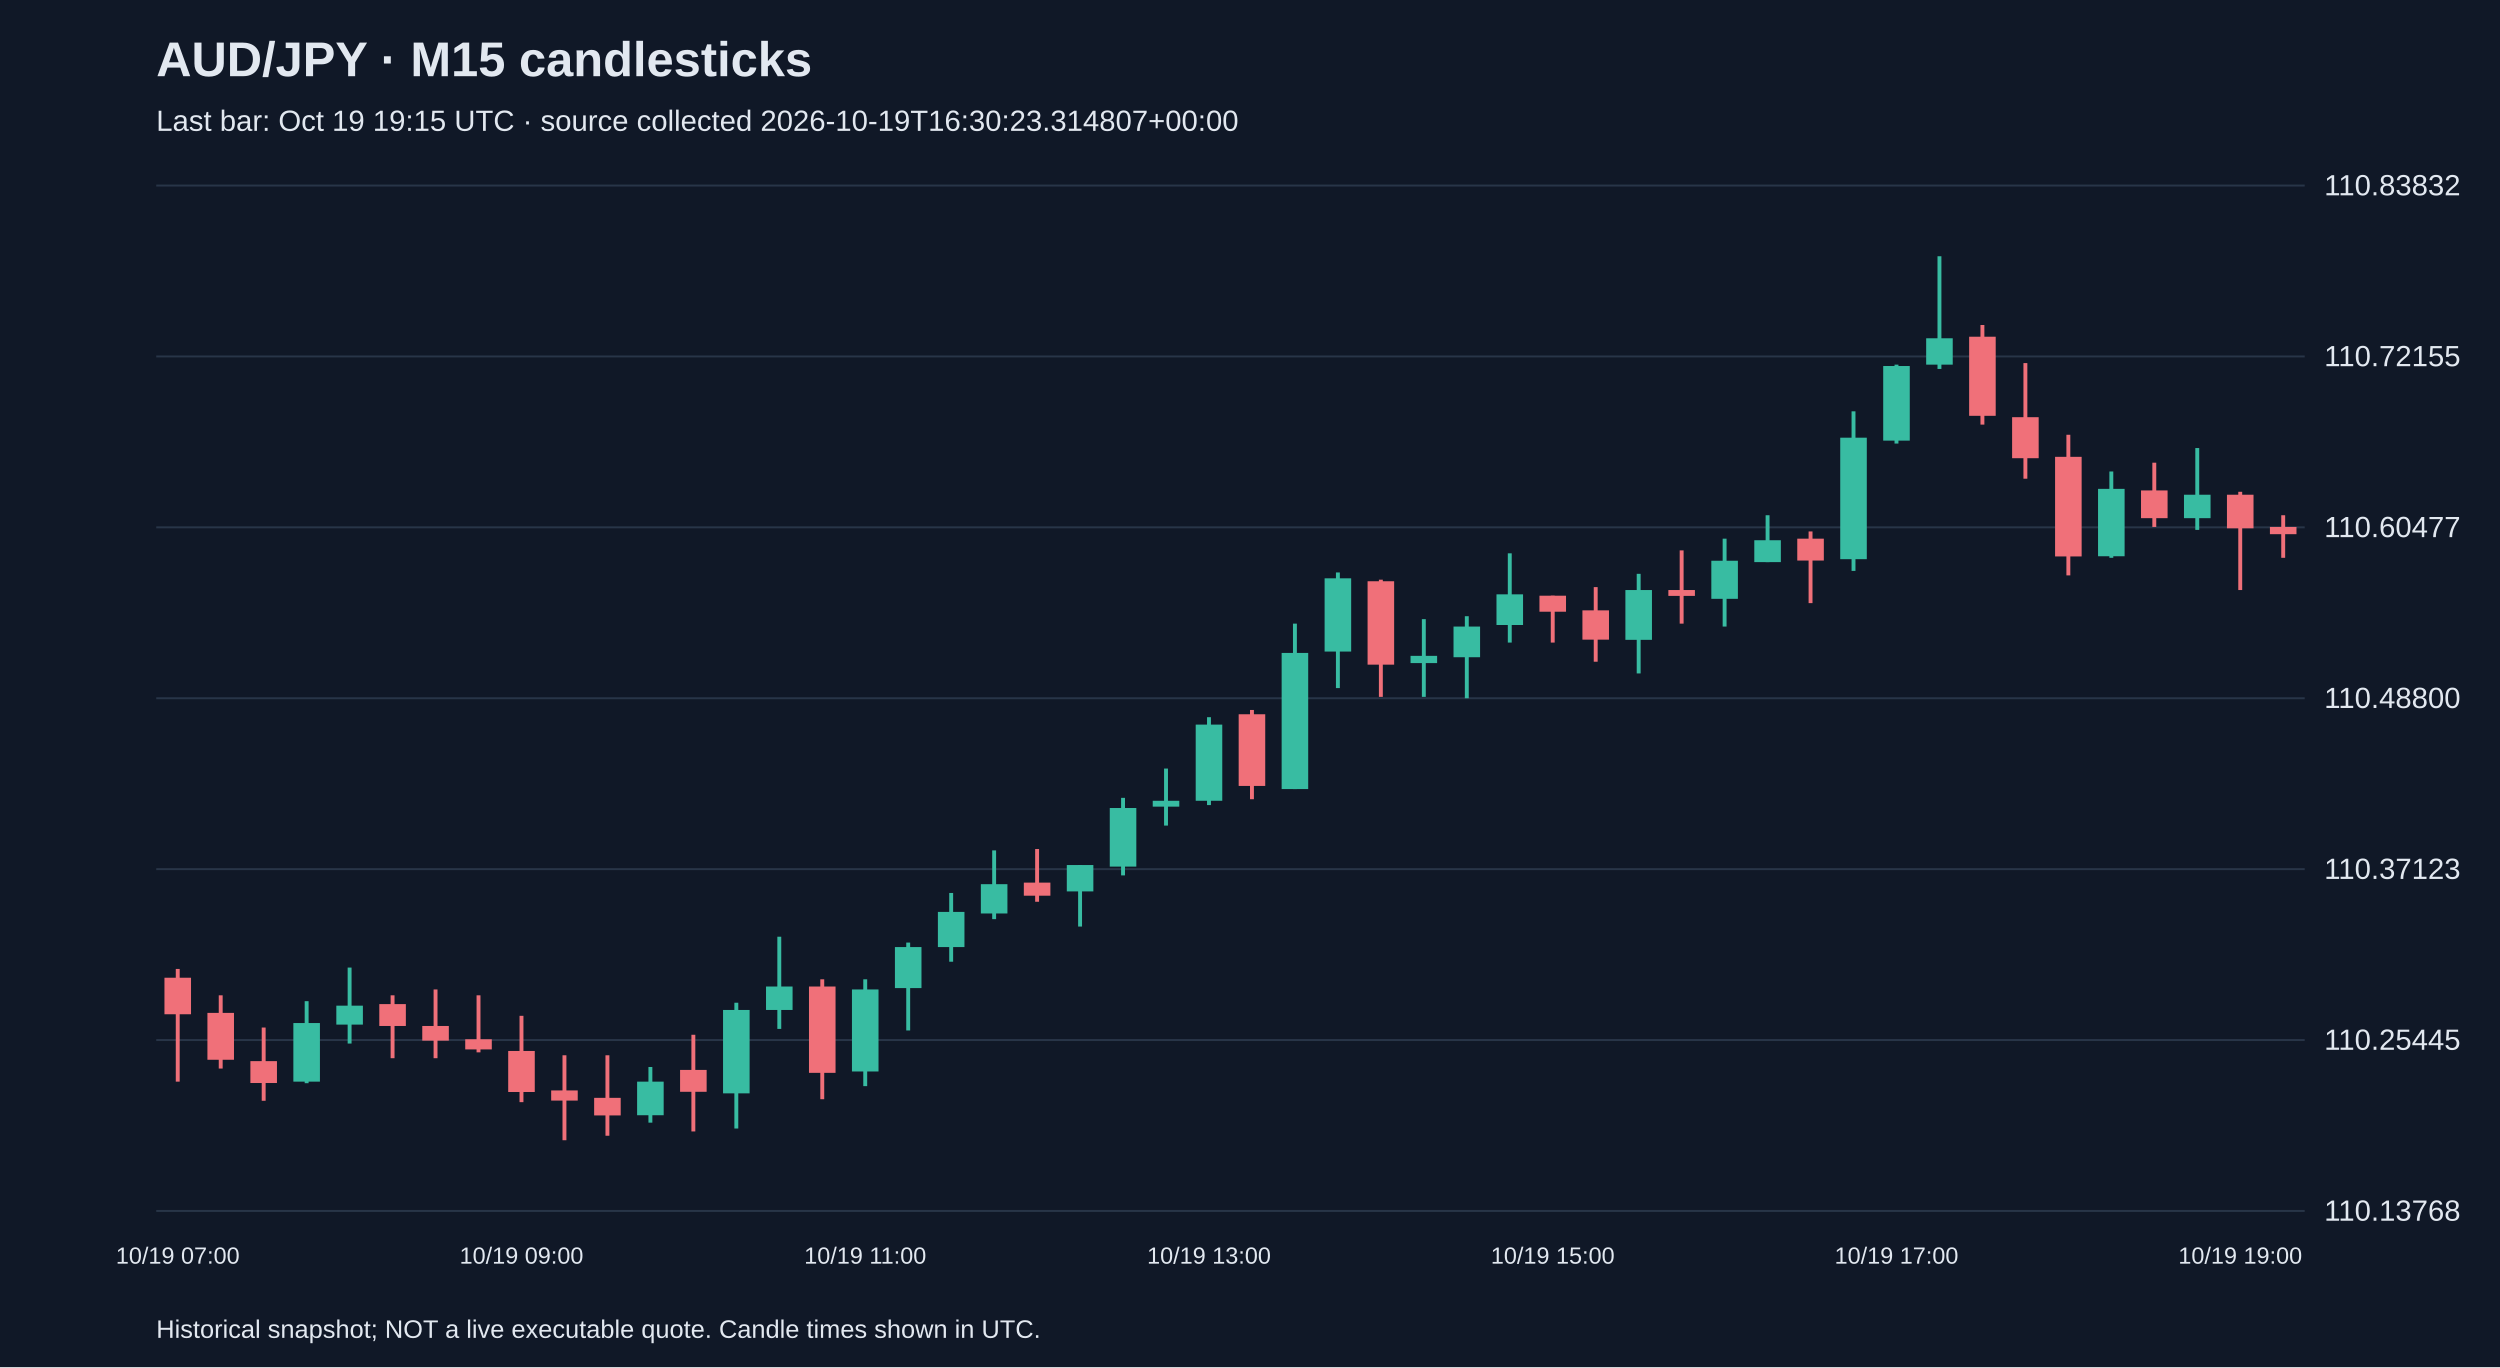
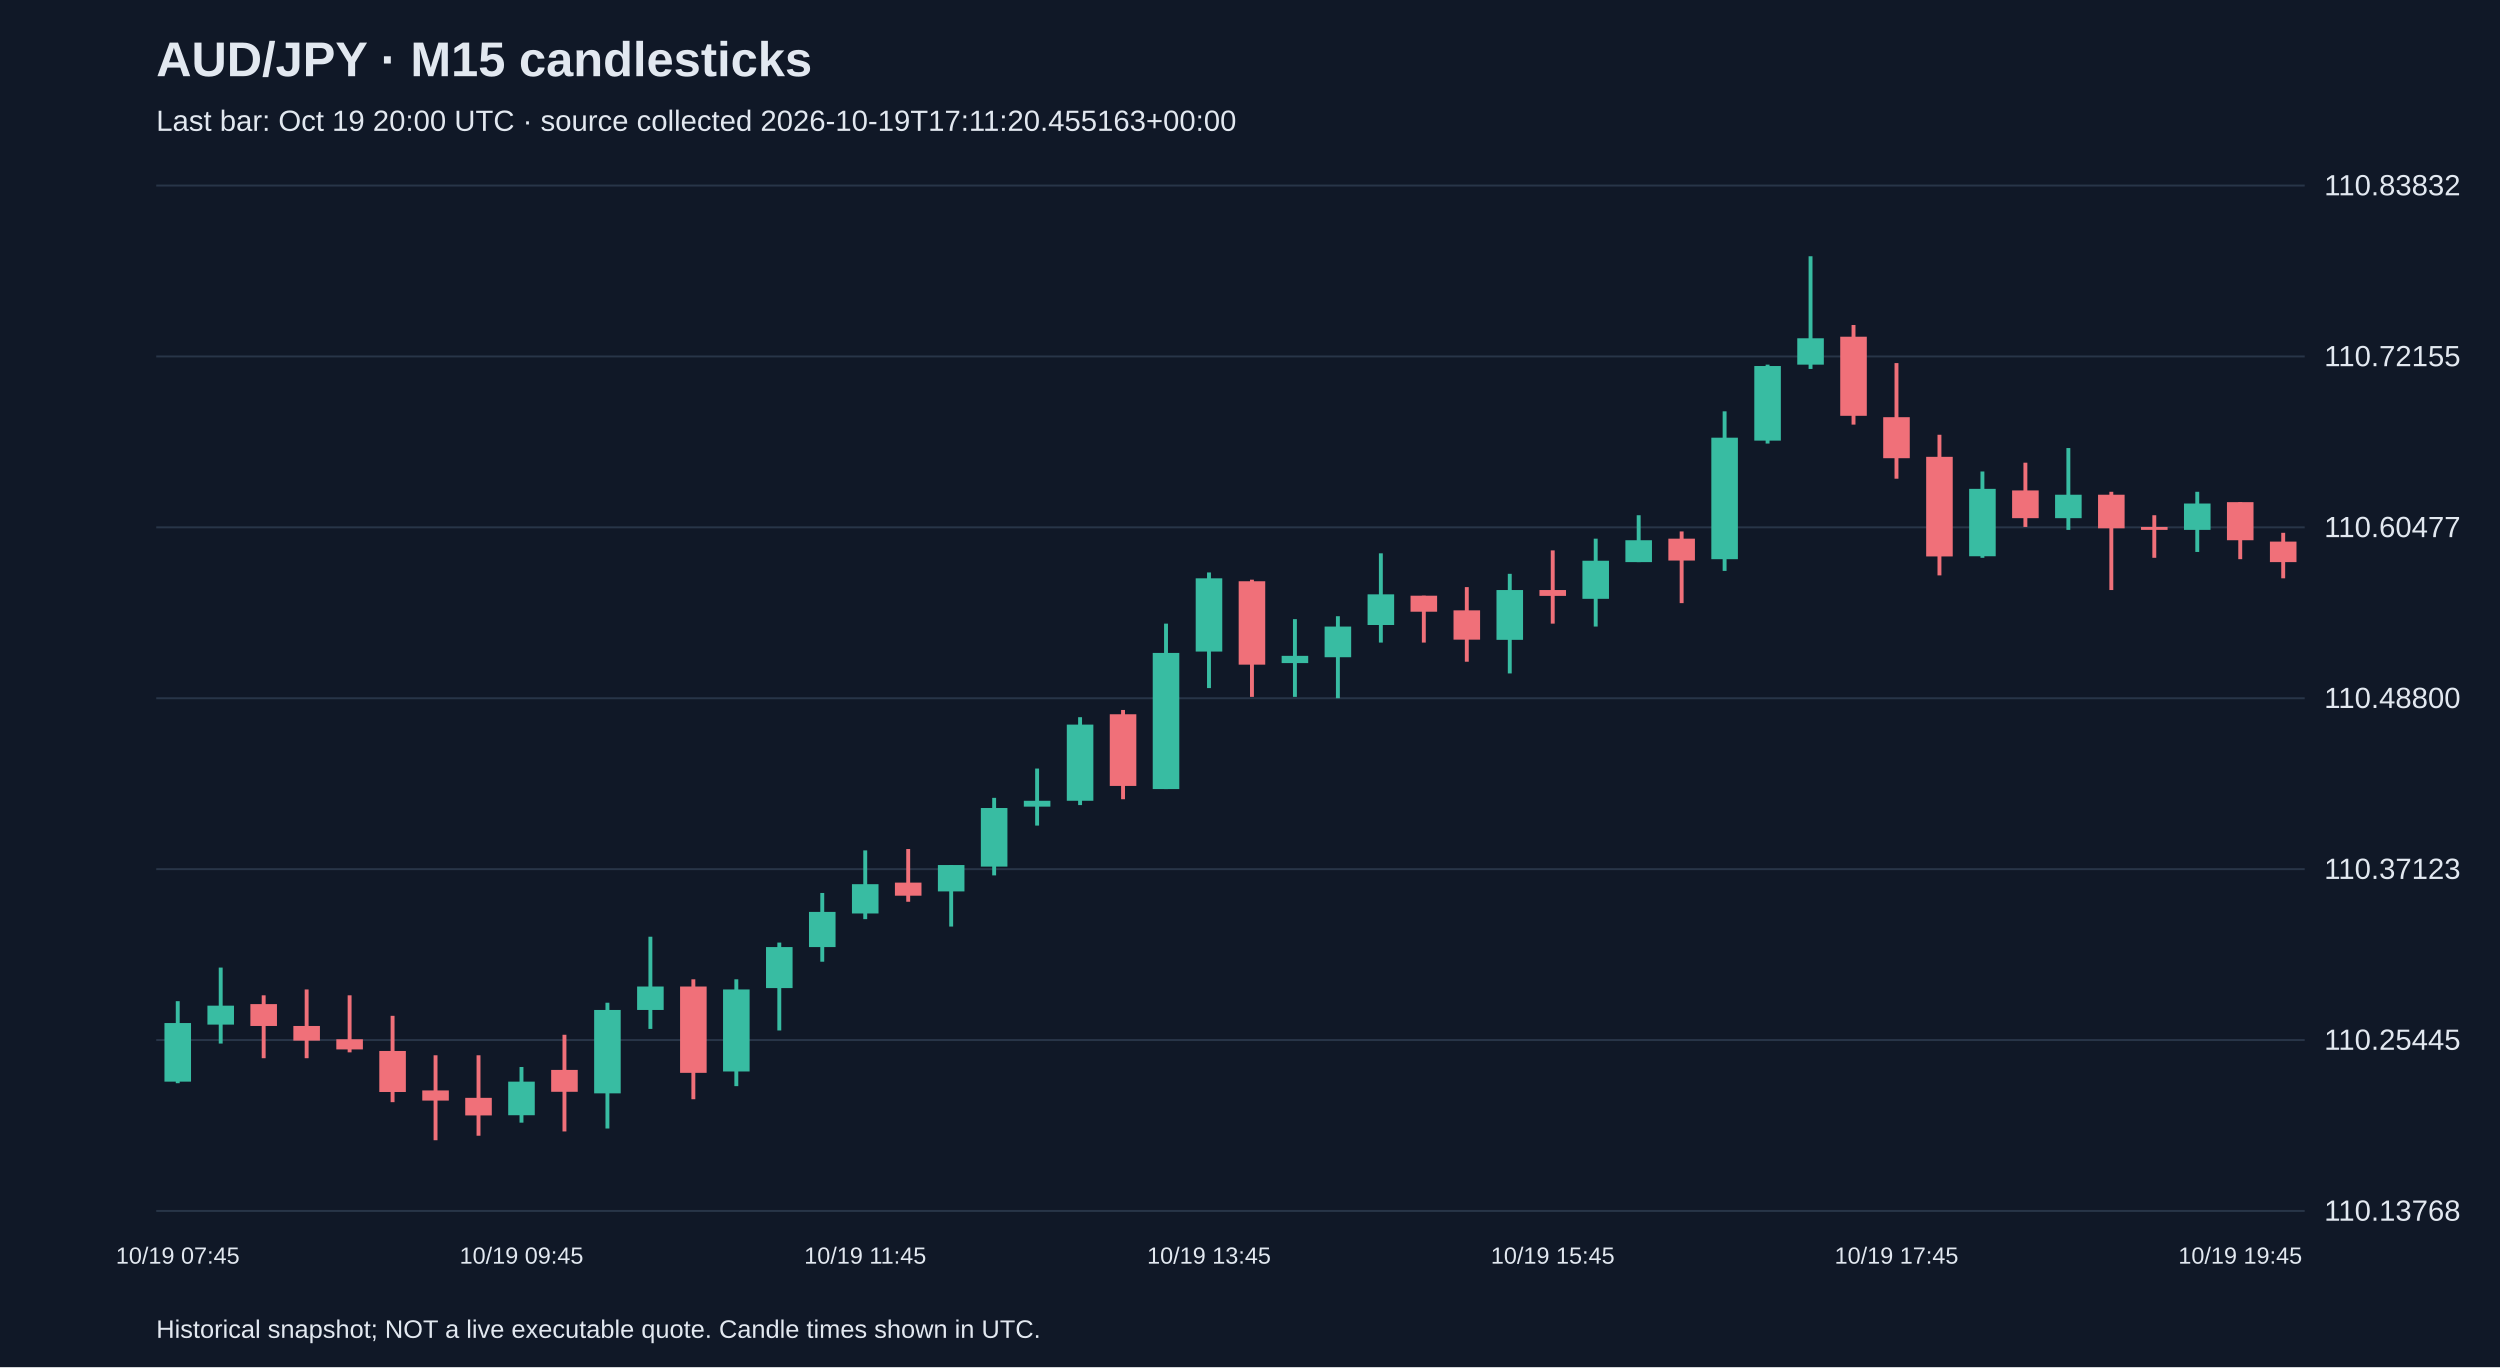
<svg xmlns="http://www.w3.org/2000/svg" viewBox="0 0 1280 700">
  <rect width="100%" height="100%" fill="#101827" />
  <style>text{font-family:Arial,sans-serif;fill:#e2e8f0}</style>
  <text x="80" y="39" font-size="25" font-weight="bold">AUD/JPY · M15 candlesticks</text>
-   <text x="80" y="67" font-size="15" fill="#a6b1c5">Last bar: Oct 19 19:15 UTC · source collected 2026-10-19T16:30:23.314807+00:00</text>
+   <text x="80" y="67" font-size="15" fill="#a6b1c5">Last bar: Oct 19 20:00 UTC · source collected 2026-10-19T17:11:20.455163+00:00</text>
  <line x1="80" y1="620.0" x2="1180" y2="620.0" stroke="#283548" />
  <text x="1190" y="625.0" font-size="15">110.13768</text>
  <line x1="80" y1="532.5" x2="1180" y2="532.5" stroke="#283548" />
  <text x="1190" y="537.5" font-size="15">110.25445</text>
  <line x1="80" y1="445.0" x2="1180" y2="445.0" stroke="#283548" />
  <text x="1190" y="450.0" font-size="15">110.37123</text>
  <line x1="80" y1="357.5" x2="1180" y2="357.5" stroke="#283548" />
  <text x="1190" y="362.5" font-size="15">110.48800</text>
  <line x1="80" y1="270.0" x2="1180" y2="270.0" stroke="#283548" />
  <text x="1190" y="275.0" font-size="15">110.60477</text>
  <line x1="80" y1="182.5" x2="1180" y2="182.5" stroke="#283548" />
  <text x="1190" y="187.5" font-size="15">110.72155</text>
  <line x1="80" y1="95.0" x2="1180" y2="95.0" stroke="#283548" />
  <text x="1190" y="100.0" font-size="15">110.83832</text>
-   <line x1="91.0" y1="496.1" x2="91.0" y2="553.8" stroke="#f07079" stroke-width="2" />
-   <rect x="84.2" y="500.6" width="13.6" height="18.7" fill="#f07079" />
-   <text x="91.0" y="647" text-anchor="middle" font-size="12">10/19 07:00</text>
-   <line x1="113.0" y1="509.6" x2="113.0" y2="547.1" stroke="#f07079" stroke-width="2" />
-   <rect x="106.2" y="518.6" width="13.6" height="24.0" fill="#f07079" />
-   <line x1="135.0" y1="526.1" x2="135.0" y2="563.6" stroke="#f07079" stroke-width="2" />
-   <rect x="128.2" y="543.3" width="13.6" height="11.2" fill="#f07079" />
-   <line x1="157.0" y1="512.6" x2="157.0" y2="554.6" stroke="#38bca2" stroke-width="2" />
-   <rect x="150.2" y="523.8" width="13.6" height="30.0" fill="#38bca2" />
-   <line x1="179.0" y1="495.4" x2="179.0" y2="534.3" stroke="#38bca2" stroke-width="2" />
-   <rect x="172.2" y="514.9" width="13.6" height="9.7" fill="#38bca2" />
-   <line x1="201.0" y1="509.6" x2="201.0" y2="541.8" stroke="#f07079" stroke-width="2" />
-   <rect x="194.2" y="514.1" width="13.6" height="11.2" fill="#f07079" />
-   <line x1="223.0" y1="506.6" x2="223.0" y2="541.8" stroke="#f07079" stroke-width="2" />
-   <rect x="216.2" y="525.3" width="13.6" height="7.5" fill="#f07079" />
-   <line x1="245.0" y1="509.6" x2="245.0" y2="538.8" stroke="#f07079" stroke-width="2" />
-   <rect x="238.2" y="532.1" width="13.6" height="5.2" fill="#f07079" />
-   <line x1="267.0" y1="520.1" x2="267.0" y2="564.3" stroke="#f07079" stroke-width="2" />
-   <rect x="260.2" y="538.1" width="13.6" height="21.0" fill="#f07079" />
-   <text x="267.0" y="647" text-anchor="middle" font-size="12">10/19 09:00</text>
-   <line x1="289.0" y1="540.3" x2="289.0" y2="583.8" stroke="#f07079" stroke-width="2" />
-   <rect x="282.2" y="558.3" width="13.6" height="5.2" fill="#f07079" />
-   <line x1="311.0" y1="540.3" x2="311.0" y2="581.5" stroke="#f07079" stroke-width="2" />
-   <rect x="304.2" y="562.1" width="13.6" height="9.0" fill="#f07079" />
-   <line x1="333.0" y1="546.3" x2="333.0" y2="574.8" stroke="#38bca2" stroke-width="2" />
-   <rect x="326.2" y="553.8" width="13.6" height="17.2" fill="#38bca2" />
-   <line x1="355.0" y1="529.8" x2="355.0" y2="579.3" stroke="#f07079" stroke-width="2" />
-   <rect x="348.2" y="547.8" width="13.6" height="11.2" fill="#f07079" />
-   <line x1="377.0" y1="513.4" x2="377.0" y2="577.8" stroke="#38bca2" stroke-width="2" />
-   <rect x="370.2" y="517.1" width="13.6" height="42.7" fill="#38bca2" />
-   <line x1="399.0" y1="479.6" x2="399.0" y2="526.8" stroke="#38bca2" stroke-width="2" />
-   <rect x="392.2" y="505.1" width="13.6" height="12.0" fill="#38bca2" />
-   <line x1="421.0" y1="501.4" x2="421.0" y2="562.8" stroke="#f07079" stroke-width="2" />
-   <rect x="414.2" y="505.1" width="13.6" height="44.2" fill="#f07079" />
-   <line x1="443.0" y1="501.4" x2="443.0" y2="556.1" stroke="#38bca2" stroke-width="2" />
-   <rect x="436.2" y="506.6" width="13.6" height="42.0" fill="#38bca2" />
-   <text x="443.0" y="647" text-anchor="middle" font-size="12">10/19 11:00</text>
-   <line x1="465.0" y1="482.6" x2="465.0" y2="527.6" stroke="#38bca2" stroke-width="2" />
-   <rect x="458.2" y="484.9" width="13.6" height="21.0" fill="#38bca2" />
-   <line x1="487.0" y1="457.2" x2="487.0" y2="492.4" stroke="#38bca2" stroke-width="2" />
-   <rect x="480.2" y="466.9" width="13.6" height="18.0" fill="#38bca2" />
-   <line x1="509.0" y1="435.4" x2="509.0" y2="470.6" stroke="#38bca2" stroke-width="2" />
-   <rect x="502.2" y="452.7" width="13.6" height="15.0" fill="#38bca2" />
-   <line x1="531.0" y1="434.7" x2="531.0" y2="461.7" stroke="#f07079" stroke-width="2" />
-   <rect x="524.2" y="451.9" width="13.6" height="6.7" fill="#f07079" />
-   <line x1="553.0" y1="442.9" x2="553.0" y2="474.4" stroke="#38bca2" stroke-width="2" />
-   <rect x="546.2" y="442.9" width="13.6" height="13.5" fill="#38bca2" />
-   <line x1="575.0" y1="408.5" x2="575.0" y2="448.2" stroke="#38bca2" stroke-width="2" />
-   <rect x="568.2" y="413.7" width="13.6" height="30.0" fill="#38bca2" />
-   <line x1="597.0" y1="393.5" x2="597.0" y2="422.7" stroke="#38bca2" stroke-width="2" />
-   <rect x="590.2" y="410.0" width="13.6" height="3.0" fill="#38bca2" />
-   <line x1="619.0" y1="367.2" x2="619.0" y2="412.2" stroke="#38bca2" stroke-width="2" />
-   <rect x="612.2" y="371.0" width="13.6" height="39.0" fill="#38bca2" />
-   <text x="619.0" y="647" text-anchor="middle" font-size="12">10/19 13:00</text>
-   <line x1="641.0" y1="363.5" x2="641.0" y2="409.2" stroke="#f07079" stroke-width="2" />
-   <rect x="634.2" y="365.7" width="13.6" height="36.7" fill="#f07079" />
-   <line x1="663.0" y1="319.3" x2="663.0" y2="404.0" stroke="#38bca2" stroke-width="2" />
-   <rect x="656.2" y="334.3" width="13.6" height="69.7" fill="#38bca2" />
-   <line x1="685.0" y1="293.1" x2="685.0" y2="352.3" stroke="#38bca2" stroke-width="2" />
-   <rect x="678.2" y="296.1" width="13.6" height="37.5" fill="#38bca2" />
-   <line x1="707.0" y1="296.8" x2="707.0" y2="356.8" stroke="#f07079" stroke-width="2" />
-   <rect x="700.2" y="297.6" width="13.6" height="42.7" fill="#f07079" />
-   <line x1="729.0" y1="317.0" x2="729.0" y2="356.8" stroke="#38bca2" stroke-width="2" />
-   <rect x="722.2" y="335.8" width="13.6" height="3.7" fill="#38bca2" />
-   <line x1="751.0" y1="315.5" x2="751.0" y2="357.5" stroke="#38bca2" stroke-width="2" />
-   <rect x="744.2" y="320.8" width="13.6" height="15.7" fill="#38bca2" />
-   <line x1="773.0" y1="283.3" x2="773.0" y2="329.0" stroke="#38bca2" stroke-width="2" />
-   <rect x="766.2" y="304.3" width="13.6" height="15.7" fill="#38bca2" />
-   <line x1="795.0" y1="305.0" x2="795.0" y2="329.0" stroke="#f07079" stroke-width="2" />
-   <rect x="788.2" y="305.0" width="13.6" height="8.2" fill="#f07079" />
-   <text x="795.0" y="647" text-anchor="middle" font-size="12">10/19 15:00</text>
-   <line x1="817.0" y1="300.6" x2="817.0" y2="338.8" stroke="#f07079" stroke-width="2" />
-   <rect x="810.2" y="312.5" width="13.6" height="15.0" fill="#f07079" />
-   <line x1="839.0" y1="293.8" x2="839.0" y2="344.8" stroke="#38bca2" stroke-width="2" />
-   <rect x="832.2" y="302.1" width="13.6" height="25.5" fill="#38bca2" />
-   <line x1="861.0" y1="281.8" x2="861.0" y2="319.3" stroke="#f07079" stroke-width="2" />
-   <rect x="854.2" y="302.1" width="13.6" height="3.0" fill="#f07079" />
-   <line x1="883.0" y1="275.8" x2="883.0" y2="320.8" stroke="#38bca2" stroke-width="2" />
-   <rect x="876.2" y="287.1" width="13.6" height="19.5" fill="#38bca2" />
-   <line x1="905.0" y1="263.8" x2="905.0" y2="287.8" stroke="#38bca2" stroke-width="2" />
-   <rect x="898.2" y="276.6" width="13.6" height="11.2" fill="#38bca2" />
-   <line x1="927.0" y1="272.1" x2="927.0" y2="308.8" stroke="#f07079" stroke-width="2" />
-   <rect x="920.2" y="275.8" width="13.6" height="11.2" fill="#f07079" />
-   <line x1="949.0" y1="210.6" x2="949.0" y2="292.3" stroke="#38bca2" stroke-width="2" />
-   <rect x="942.2" y="224.1" width="13.6" height="62.2" fill="#38bca2" />
-   <line x1="971.0" y1="186.7" x2="971.0" y2="227.1" stroke="#38bca2" stroke-width="2" />
-   <rect x="964.2" y="187.4" width="13.6" height="38.2" fill="#38bca2" />
-   <text x="971.0" y="647" text-anchor="middle" font-size="12">10/19 17:00</text>
-   <line x1="993.0" y1="131.2" x2="993.0" y2="188.9" stroke="#38bca2" stroke-width="2" />
-   <rect x="986.2" y="173.2" width="13.6" height="13.5" fill="#38bca2" />
-   <line x1="1015.0" y1="166.4" x2="1015.0" y2="217.4" stroke="#f07079" stroke-width="2" />
-   <rect x="1008.2" y="172.4" width="13.6" height="40.5" fill="#f07079" />
-   <line x1="1037.0" y1="185.9" x2="1037.0" y2="245.1" stroke="#f07079" stroke-width="2" />
-   <rect x="1030.2" y="213.6" width="13.6" height="21.0" fill="#f07079" />
-   <line x1="1059.0" y1="222.6" x2="1059.0" y2="294.6" stroke="#f07079" stroke-width="2" />
-   <rect x="1052.2" y="233.9" width="13.6" height="51.0" fill="#f07079" />
-   <line x1="1081.0" y1="241.4" x2="1081.0" y2="285.6" stroke="#38bca2" stroke-width="2" />
-   <rect x="1074.2" y="250.3" width="13.6" height="34.5" fill="#38bca2" />
-   <line x1="1103.0" y1="236.9" x2="1103.0" y2="269.8" stroke="#f07079" stroke-width="2" />
-   <rect x="1096.2" y="251.1" width="13.6" height="14.2" fill="#f07079" />
-   <line x1="1125.0" y1="229.4" x2="1125.0" y2="271.3" stroke="#38bca2" stroke-width="2" />
-   <rect x="1118.2" y="253.3" width="13.6" height="12.0" fill="#38bca2" />
-   <line x1="1147.0" y1="251.8" x2="1147.0" y2="302.1" stroke="#f07079" stroke-width="2" />
-   <rect x="1140.2" y="253.3" width="13.6" height="17.2" fill="#f07079" />
-   <text x="1147.0" y="647" text-anchor="middle" font-size="12">10/19 19:00</text>
-   <line x1="1169.0" y1="263.8" x2="1169.0" y2="285.6" stroke="#f07079" stroke-width="2" />
-   <rect x="1162.2" y="269.8" width="13.6" height="3.7" fill="#f07079" />
+   <line x1="91.0" y1="512.6" x2="91.0" y2="554.6" stroke="#38bca2" stroke-width="2" />
+   <rect x="84.2" y="523.8" width="13.6" height="30.0" fill="#38bca2" />
+   <text x="91.0" y="647" text-anchor="middle" font-size="12">10/19 07:45</text>
+   <line x1="113.0" y1="495.4" x2="113.0" y2="534.3" stroke="#38bca2" stroke-width="2" />
+   <rect x="106.2" y="514.9" width="13.6" height="9.7" fill="#38bca2" />
+   <line x1="135.0" y1="509.6" x2="135.0" y2="541.8" stroke="#f07079" stroke-width="2" />
+   <rect x="128.2" y="514.1" width="13.6" height="11.2" fill="#f07079" />
+   <line x1="157.0" y1="506.6" x2="157.0" y2="541.8" stroke="#f07079" stroke-width="2" />
+   <rect x="150.2" y="525.3" width="13.6" height="7.5" fill="#f07079" />
+   <line x1="179.0" y1="509.6" x2="179.0" y2="538.8" stroke="#f07079" stroke-width="2" />
+   <rect x="172.2" y="532.1" width="13.6" height="5.2" fill="#f07079" />
+   <line x1="201.0" y1="520.1" x2="201.0" y2="564.3" stroke="#f07079" stroke-width="2" />
+   <rect x="194.2" y="538.1" width="13.6" height="21.0" fill="#f07079" />
+   <line x1="223.0" y1="540.3" x2="223.0" y2="583.8" stroke="#f07079" stroke-width="2" />
+   <rect x="216.2" y="558.3" width="13.6" height="5.2" fill="#f07079" />
+   <line x1="245.0" y1="540.3" x2="245.0" y2="581.5" stroke="#f07079" stroke-width="2" />
+   <rect x="238.2" y="562.1" width="13.6" height="9.0" fill="#f07079" />
+   <line x1="267.0" y1="546.3" x2="267.0" y2="574.8" stroke="#38bca2" stroke-width="2" />
+   <rect x="260.2" y="553.8" width="13.6" height="17.2" fill="#38bca2" />
+   <text x="267.0" y="647" text-anchor="middle" font-size="12">10/19 09:45</text>
+   <line x1="289.0" y1="529.8" x2="289.0" y2="579.3" stroke="#f07079" stroke-width="2" />
+   <rect x="282.2" y="547.8" width="13.6" height="11.2" fill="#f07079" />
+   <line x1="311.0" y1="513.4" x2="311.0" y2="577.8" stroke="#38bca2" stroke-width="2" />
+   <rect x="304.2" y="517.1" width="13.6" height="42.7" fill="#38bca2" />
+   <line x1="333.0" y1="479.6" x2="333.0" y2="526.8" stroke="#38bca2" stroke-width="2" />
+   <rect x="326.2" y="505.1" width="13.6" height="12.0" fill="#38bca2" />
+   <line x1="355.0" y1="501.4" x2="355.0" y2="562.8" stroke="#f07079" stroke-width="2" />
+   <rect x="348.2" y="505.1" width="13.6" height="44.2" fill="#f07079" />
+   <line x1="377.0" y1="501.4" x2="377.0" y2="556.1" stroke="#38bca2" stroke-width="2" />
+   <rect x="370.2" y="506.6" width="13.6" height="42.0" fill="#38bca2" />
+   <line x1="399.0" y1="482.6" x2="399.0" y2="527.6" stroke="#38bca2" stroke-width="2" />
+   <rect x="392.2" y="484.9" width="13.6" height="21.0" fill="#38bca2" />
+   <line x1="421.0" y1="457.2" x2="421.0" y2="492.4" stroke="#38bca2" stroke-width="2" />
+   <rect x="414.2" y="466.9" width="13.6" height="18.0" fill="#38bca2" />
+   <line x1="443.0" y1="435.4" x2="443.0" y2="470.6" stroke="#38bca2" stroke-width="2" />
+   <rect x="436.2" y="452.7" width="13.6" height="15.0" fill="#38bca2" />
+   <text x="443.0" y="647" text-anchor="middle" font-size="12">10/19 11:45</text>
+   <line x1="465.0" y1="434.7" x2="465.0" y2="461.7" stroke="#f07079" stroke-width="2" />
+   <rect x="458.2" y="451.9" width="13.6" height="6.7" fill="#f07079" />
+   <line x1="487.0" y1="442.9" x2="487.0" y2="474.4" stroke="#38bca2" stroke-width="2" />
+   <rect x="480.2" y="442.9" width="13.6" height="13.5" fill="#38bca2" />
+   <line x1="509.0" y1="408.5" x2="509.0" y2="448.2" stroke="#38bca2" stroke-width="2" />
+   <rect x="502.2" y="413.7" width="13.6" height="30.0" fill="#38bca2" />
+   <line x1="531.0" y1="393.5" x2="531.0" y2="422.7" stroke="#38bca2" stroke-width="2" />
+   <rect x="524.2" y="410.0" width="13.6" height="3.0" fill="#38bca2" />
+   <line x1="553.0" y1="367.2" x2="553.0" y2="412.2" stroke="#38bca2" stroke-width="2" />
+   <rect x="546.2" y="371.0" width="13.6" height="39.0" fill="#38bca2" />
+   <line x1="575.0" y1="363.5" x2="575.0" y2="409.2" stroke="#f07079" stroke-width="2" />
+   <rect x="568.2" y="365.7" width="13.6" height="36.7" fill="#f07079" />
+   <line x1="597.0" y1="319.3" x2="597.0" y2="404.0" stroke="#38bca2" stroke-width="2" />
+   <rect x="590.2" y="334.3" width="13.6" height="69.7" fill="#38bca2" />
+   <line x1="619.0" y1="293.1" x2="619.0" y2="352.3" stroke="#38bca2" stroke-width="2" />
+   <rect x="612.2" y="296.1" width="13.6" height="37.5" fill="#38bca2" />
+   <text x="619.0" y="647" text-anchor="middle" font-size="12">10/19 13:45</text>
+   <line x1="641.0" y1="296.8" x2="641.0" y2="356.8" stroke="#f07079" stroke-width="2" />
+   <rect x="634.2" y="297.6" width="13.6" height="42.7" fill="#f07079" />
+   <line x1="663.0" y1="317.0" x2="663.0" y2="356.8" stroke="#38bca2" stroke-width="2" />
+   <rect x="656.2" y="335.8" width="13.6" height="3.7" fill="#38bca2" />
+   <line x1="685.0" y1="315.5" x2="685.0" y2="357.5" stroke="#38bca2" stroke-width="2" />
+   <rect x="678.2" y="320.8" width="13.6" height="15.7" fill="#38bca2" />
+   <line x1="707.0" y1="283.3" x2="707.0" y2="329.0" stroke="#38bca2" stroke-width="2" />
+   <rect x="700.2" y="304.3" width="13.6" height="15.7" fill="#38bca2" />
+   <line x1="729.0" y1="305.0" x2="729.0" y2="329.0" stroke="#f07079" stroke-width="2" />
+   <rect x="722.2" y="305.0" width="13.6" height="8.2" fill="#f07079" />
+   <line x1="751.0" y1="300.6" x2="751.0" y2="338.8" stroke="#f07079" stroke-width="2" />
+   <rect x="744.2" y="312.5" width="13.6" height="15.0" fill="#f07079" />
+   <line x1="773.0" y1="293.8" x2="773.0" y2="344.8" stroke="#38bca2" stroke-width="2" />
+   <rect x="766.2" y="302.1" width="13.6" height="25.5" fill="#38bca2" />
+   <line x1="795.0" y1="281.8" x2="795.0" y2="319.3" stroke="#f07079" stroke-width="2" />
+   <rect x="788.2" y="302.1" width="13.6" height="3.0" fill="#f07079" />
+   <text x="795.0" y="647" text-anchor="middle" font-size="12">10/19 15:45</text>
+   <line x1="817.0" y1="275.8" x2="817.0" y2="320.8" stroke="#38bca2" stroke-width="2" />
+   <rect x="810.2" y="287.1" width="13.6" height="19.5" fill="#38bca2" />
+   <line x1="839.0" y1="263.8" x2="839.0" y2="287.8" stroke="#38bca2" stroke-width="2" />
+   <rect x="832.2" y="276.6" width="13.6" height="11.2" fill="#38bca2" />
+   <line x1="861.0" y1="272.1" x2="861.0" y2="308.8" stroke="#f07079" stroke-width="2" />
+   <rect x="854.2" y="275.8" width="13.6" height="11.2" fill="#f07079" />
+   <line x1="883.0" y1="210.6" x2="883.0" y2="292.3" stroke="#38bca2" stroke-width="2" />
+   <rect x="876.2" y="224.1" width="13.6" height="62.2" fill="#38bca2" />
+   <line x1="905.0" y1="186.7" x2="905.0" y2="227.1" stroke="#38bca2" stroke-width="2" />
+   <rect x="898.2" y="187.4" width="13.6" height="38.2" fill="#38bca2" />
+   <line x1="927.0" y1="131.2" x2="927.0" y2="188.9" stroke="#38bca2" stroke-width="2" />
+   <rect x="920.2" y="173.2" width="13.6" height="13.5" fill="#38bca2" />
+   <line x1="949.0" y1="166.4" x2="949.0" y2="217.4" stroke="#f07079" stroke-width="2" />
+   <rect x="942.2" y="172.4" width="13.6" height="40.5" fill="#f07079" />
+   <line x1="971.0" y1="185.9" x2="971.0" y2="245.1" stroke="#f07079" stroke-width="2" />
+   <rect x="964.2" y="213.6" width="13.6" height="21.0" fill="#f07079" />
+   <text x="971.0" y="647" text-anchor="middle" font-size="12">10/19 17:45</text>
+   <line x1="993.0" y1="222.6" x2="993.0" y2="294.6" stroke="#f07079" stroke-width="2" />
+   <rect x="986.2" y="233.9" width="13.6" height="51.0" fill="#f07079" />
+   <line x1="1015.0" y1="241.4" x2="1015.0" y2="285.6" stroke="#38bca2" stroke-width="2" />
+   <rect x="1008.2" y="250.3" width="13.6" height="34.5" fill="#38bca2" />
+   <line x1="1037.0" y1="236.9" x2="1037.0" y2="269.8" stroke="#f07079" stroke-width="2" />
+   <rect x="1030.2" y="251.1" width="13.6" height="14.2" fill="#f07079" />
+   <line x1="1059.0" y1="229.4" x2="1059.0" y2="271.3" stroke="#38bca2" stroke-width="2" />
+   <rect x="1052.2" y="253.3" width="13.6" height="12.0" fill="#38bca2" />
+   <line x1="1081.0" y1="251.8" x2="1081.0" y2="302.1" stroke="#f07079" stroke-width="2" />
+   <rect x="1074.2" y="253.3" width="13.6" height="17.2" fill="#f07079" />
+   <line x1="1103.0" y1="263.8" x2="1103.0" y2="285.6" stroke="#f07079" stroke-width="2" />
+   <rect x="1096.2" y="269.8" width="13.6" height="1.5" fill="#f07079" />
+   <line x1="1125.0" y1="251.8" x2="1125.0" y2="282.6" stroke="#38bca2" stroke-width="2" />
+   <rect x="1118.2" y="257.8" width="13.6" height="13.5" fill="#38bca2" />
+   <line x1="1147.0" y1="257.1" x2="1147.0" y2="286.3" stroke="#f07079" stroke-width="2" />
+   <rect x="1140.2" y="257.1" width="13.6" height="19.5" fill="#f07079" />
+   <text x="1147.0" y="647" text-anchor="middle" font-size="12">10/19 19:45</text>
+   <line x1="1169.0" y1="272.8" x2="1169.0" y2="296.1" stroke="#f07079" stroke-width="2" />
+   <rect x="1162.2" y="277.3" width="13.6" height="10.5" fill="#f07079" />
  <text x="80" y="685" font-size="13">Historical snapshot; NOT a live executable quote. Candle times shown in UTC.</text>
</svg>
